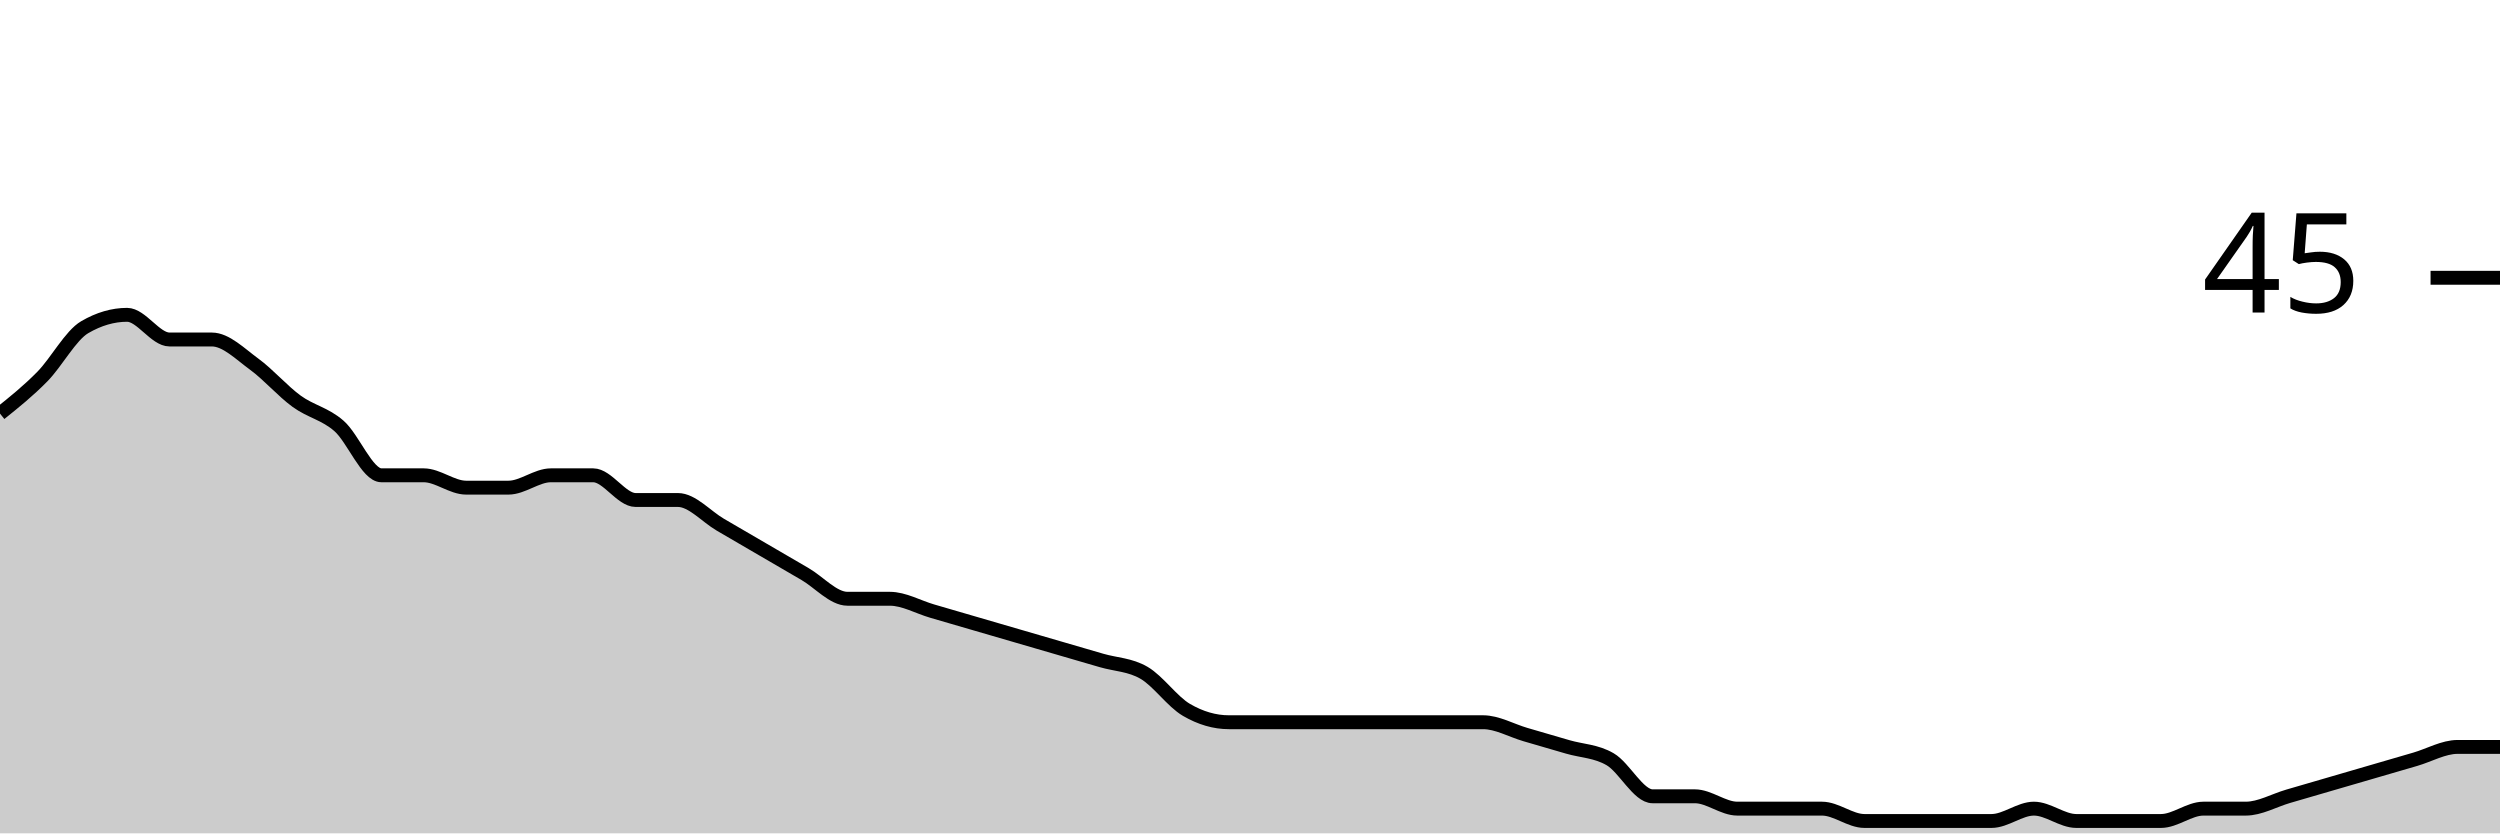
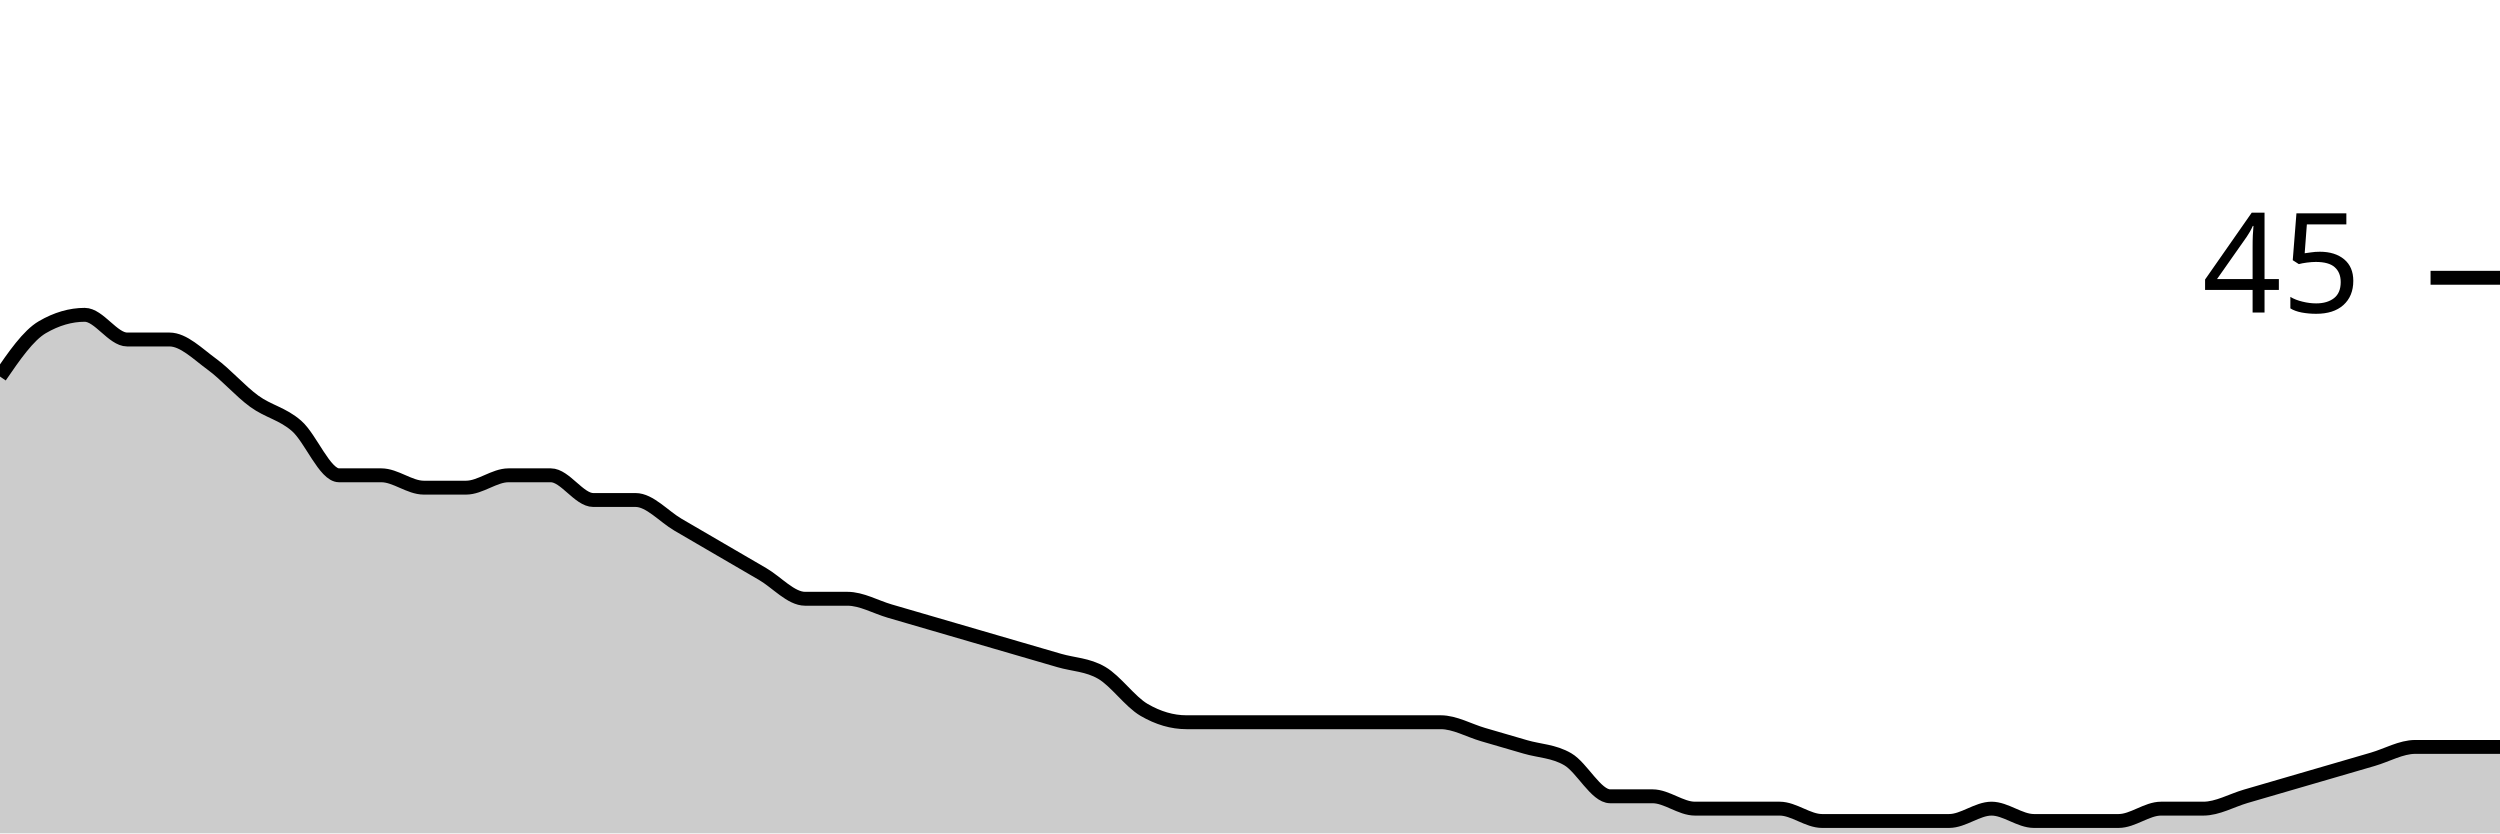
<svg xmlns="http://www.w3.org/2000/svg" viewBox="0 0 180 60">
  <g transform="translate(0,20)">
-     <path class="area" fill="rgba(0, 0, 0, 0.2)" d="M0,9.778C1.017,8.963,2.034,8.148,3.051,7.111C4.068,6.074,5.085,4.148,6.102,3.556C7.119,2.963,8.136,2.667,9.153,2.667C10.169,2.667,11.186,4.444,12.203,4.444C13.22,4.444,14.237,4.444,15.254,4.444C16.271,4.444,17.288,5.481,18.305,6.222C19.322,6.963,20.339,8.148,21.356,8.889C22.373,9.63,23.39,9.778,24.407,10.667C25.424,11.556,26.441,14.222,27.458,14.222C28.475,14.222,29.492,14.222,30.508,14.222C31.525,14.222,32.542,15.111,33.559,15.111C34.576,15.111,35.593,15.111,36.61,15.111C37.627,15.111,38.644,14.222,39.661,14.222C40.678,14.222,41.695,14.222,42.712,14.222C43.729,14.222,44.746,16,45.763,16C46.78,16,47.797,16,48.814,16C49.831,16,50.847,17.185,51.864,17.778C52.881,18.37,53.898,18.963,54.915,19.556C55.932,20.148,56.949,20.741,57.966,21.333C58.983,21.926,60,23.111,61.017,23.111C62.034,23.111,63.051,23.111,64.068,23.111C65.085,23.111,66.102,23.704,67.119,24C68.136,24.296,69.153,24.593,70.169,24.889C71.186,25.185,72.203,25.481,73.22,25.778C74.237,26.074,75.254,26.37,76.271,26.667C77.288,26.963,78.305,27.259,79.322,27.556C80.339,27.852,81.356,27.852,82.373,28.444C83.39,29.037,84.407,30.519,85.424,31.111C86.441,31.704,87.458,32,88.475,32C89.492,32,90.508,32,91.525,32C92.542,32,93.559,32,94.576,32C95.593,32,96.61,32,97.627,32C98.644,32,99.661,32,100.678,32C101.695,32,102.712,32,103.729,32C104.746,32,105.763,32,106.78,32C107.797,32,108.814,32.593,109.831,32.889C110.847,33.185,111.864,33.481,112.881,33.778C113.898,34.074,114.915,34.074,115.932,34.667C116.949,35.259,117.966,37.333,118.983,37.333C120,37.333,121.017,37.333,122.034,37.333C123.051,37.333,124.068,38.222,125.085,38.222C126.102,38.222,127.119,38.222,128.136,38.222C129.153,38.222,130.169,38.222,131.186,38.222C132.203,38.222,133.22,39.111,134.237,39.111C135.254,39.111,136.271,39.111,137.288,39.111C138.305,39.111,139.322,39.111,140.339,39.111C141.356,39.111,142.373,39.111,143.39,39.111C144.407,39.111,145.424,38.222,146.441,38.222C147.458,38.222,148.475,39.111,149.492,39.111C150.508,39.111,151.525,39.111,152.542,39.111C153.559,39.111,154.576,39.111,155.593,39.111C156.61,39.111,157.627,38.222,158.644,38.222C159.661,38.222,160.678,38.222,161.695,38.222C162.712,38.222,163.729,37.63,164.746,37.333C165.763,37.037,166.78,36.741,167.797,36.444C168.814,36.148,169.831,35.852,170.847,35.556C171.864,35.259,172.881,34.963,173.898,34.667C174.915,34.37,175.932,33.778,176.949,33.778C177.966,33.778,178.983,33.778,180,33.778L180,40C178.983,40,177.966,40,176.949,40C175.932,40,174.915,40,173.898,40C172.881,40,171.864,40,170.847,40C169.831,40,168.814,40,167.797,40C166.78,40,165.763,40,164.746,40C163.729,40,162.712,40,161.695,40C160.678,40,159.661,40,158.644,40C157.627,40,156.61,40,155.593,40C154.576,40,153.559,40,152.542,40C151.525,40,150.508,40,149.492,40C148.475,40,147.458,40,146.441,40C145.424,40,144.407,40,143.39,40C142.373,40,141.356,40,140.339,40C139.322,40,138.305,40,137.288,40C136.271,40,135.254,40,134.237,40C133.22,40,132.203,40,131.186,40C130.169,40,129.153,40,128.136,40C127.119,40,126.102,40,125.085,40C124.068,40,123.051,40,122.034,40C121.017,40,120,40,118.983,40C117.966,40,116.949,40,115.932,40C114.915,40,113.898,40,112.881,40C111.864,40,110.847,40,109.831,40C108.814,40,107.797,40,106.78,40C105.763,40,104.746,40,103.729,40C102.712,40,101.695,40,100.678,40C99.661,40,98.644,40,97.627,40C96.61,40,95.593,40,94.576,40C93.559,40,92.542,40,91.525,40C90.508,40,89.492,40,88.475,40C87.458,40,86.441,40,85.424,40C84.407,40,83.39,40,82.373,40C81.356,40,80.339,40,79.322,40C78.305,40,77.288,40,76.271,40C75.254,40,74.237,40,73.22,40C72.203,40,71.186,40,70.169,40C69.153,40,68.136,40,67.119,40C66.102,40,65.085,40,64.068,40C63.051,40,62.034,40,61.017,40C60,40,58.983,40,57.966,40C56.949,40,55.932,40,54.915,40C53.898,40,52.881,40,51.864,40C50.847,40,49.831,40,48.814,40C47.797,40,46.78,40,45.763,40C44.746,40,43.729,40,42.712,40C41.695,40,40.678,40,39.661,40C38.644,40,37.627,40,36.61,40C35.593,40,34.576,40,33.559,40C32.542,40,31.525,40,30.508,40C29.492,40,28.475,40,27.458,40C26.441,40,25.424,40,24.407,40C23.39,40,22.373,40,21.356,40C20.339,40,19.322,40,18.305,40C17.288,40,16.271,40,15.254,40C14.237,40,13.22,40,12.203,40C11.186,40,10.169,40,9.153,40C8.136,40,7.119,40,6.102,40C5.085,40,4.068,40,3.051,40C2.034,40,1.017,40,0,40Z" />
-     <path class="line" stroke="black" fill="none" d="M0,9.778C1.017,8.963,2.034,8.148,3.051,7.111C4.068,6.074,5.085,4.148,6.102,3.556C7.119,2.963,8.136,2.667,9.153,2.667C10.169,2.667,11.186,4.444,12.203,4.444C13.22,4.444,14.237,4.444,15.254,4.444C16.271,4.444,17.288,5.481,18.305,6.222C19.322,6.963,20.339,8.148,21.356,8.889C22.373,9.63,23.39,9.778,24.407,10.667C25.424,11.556,26.441,14.222,27.458,14.222C28.475,14.222,29.492,14.222,30.508,14.222C31.525,14.222,32.542,15.111,33.559,15.111C34.576,15.111,35.593,15.111,36.61,15.111C37.627,15.111,38.644,14.222,39.661,14.222C40.678,14.222,41.695,14.222,42.712,14.222C43.729,14.222,44.746,16,45.763,16C46.78,16,47.797,16,48.814,16C49.831,16,50.847,17.185,51.864,17.778C52.881,18.37,53.898,18.963,54.915,19.556C55.932,20.148,56.949,20.741,57.966,21.333C58.983,21.926,60,23.111,61.017,23.111C62.034,23.111,63.051,23.111,64.068,23.111C65.085,23.111,66.102,23.704,67.119,24C68.136,24.296,69.153,24.593,70.169,24.889C71.186,25.185,72.203,25.481,73.22,25.778C74.237,26.074,75.254,26.37,76.271,26.667C77.288,26.963,78.305,27.259,79.322,27.556C80.339,27.852,81.356,27.852,82.373,28.444C83.39,29.037,84.407,30.519,85.424,31.111C86.441,31.704,87.458,32,88.475,32C89.492,32,90.508,32,91.525,32C92.542,32,93.559,32,94.576,32C95.593,32,96.61,32,97.627,32C98.644,32,99.661,32,100.678,32C101.695,32,102.712,32,103.729,32C104.746,32,105.763,32,106.78,32C107.797,32,108.814,32.593,109.831,32.889C110.847,33.185,111.864,33.481,112.881,33.778C113.898,34.074,114.915,34.074,115.932,34.667C116.949,35.259,117.966,37.333,118.983,37.333C120,37.333,121.017,37.333,122.034,37.333C123.051,37.333,124.068,38.222,125.085,38.222C126.102,38.222,127.119,38.222,128.136,38.222C129.153,38.222,130.169,38.222,131.186,38.222C132.203,38.222,133.22,39.111,134.237,39.111C135.254,39.111,136.271,39.111,137.288,39.111C138.305,39.111,139.322,39.111,140.339,39.111C141.356,39.111,142.373,39.111,143.39,39.111C144.407,39.111,145.424,38.222,146.441,38.222C147.458,38.222,148.475,39.111,149.492,39.111C150.508,39.111,151.525,39.111,152.542,39.111C153.559,39.111,154.576,39.111,155.593,39.111C156.61,39.111,157.627,38.222,158.644,38.222C159.661,38.222,160.678,38.222,161.695,38.222C162.712,38.222,163.729,37.63,164.746,37.333C165.763,37.037,166.78,36.741,167.797,36.444C168.814,36.148,169.831,35.852,170.847,35.556C171.864,35.259,172.881,34.963,173.898,34.667C174.915,34.37,175.932,33.778,176.949,33.778C177.966,33.778,178.983,33.778,180,33.778" />
+     <path class="area" fill="rgba(0, 0, 0, 0.2)" d="M0,7.111C1.017,5.63,2.034,4.148,3.051,3.556C4.068,2.963,5.085,2.667,6.102,2.667C7.119,2.667,8.136,4.444,9.153,4.444C10.169,4.444,11.186,4.444,12.203,4.444C13.22,4.444,14.237,5.481,15.254,6.222C16.271,6.963,17.288,8.148,18.305,8.889C19.322,9.63,20.339,9.778,21.356,10.667C22.373,11.556,23.39,14.222,24.407,14.222C25.424,14.222,26.441,14.222,27.458,14.222C28.475,14.222,29.492,15.111,30.508,15.111C31.525,15.111,32.542,15.111,33.559,15.111C34.576,15.111,35.593,14.222,36.61,14.222C37.627,14.222,38.644,14.222,39.661,14.222C40.678,14.222,41.695,16,42.712,16C43.729,16,44.746,16,45.763,16C46.78,16,47.797,17.185,48.814,17.778C49.831,18.37,50.847,18.963,51.864,19.556C52.881,20.148,53.898,20.741,54.915,21.333C55.932,21.926,56.949,23.111,57.966,23.111C58.983,23.111,60,23.111,61.017,23.111C62.034,23.111,63.051,23.704,64.068,24C65.085,24.296,66.102,24.593,67.119,24.889C68.136,25.185,69.153,25.481,70.169,25.778C71.186,26.074,72.203,26.37,73.22,26.667C74.237,26.963,75.254,27.259,76.271,27.556C77.288,27.852,78.305,27.852,79.322,28.444C80.339,29.037,81.356,30.519,82.373,31.111C83.39,31.704,84.407,32,85.424,32C86.441,32,87.458,32,88.475,32C89.492,32,90.508,32,91.525,32C92.542,32,93.559,32,94.576,32C95.593,32,96.61,32,97.627,32C98.644,32,99.661,32,100.678,32C101.695,32,102.712,32,103.729,32C104.746,32,105.763,32.593,106.78,32.889C107.797,33.185,108.814,33.481,109.831,33.778C110.847,34.074,111.864,34.074,112.881,34.667C113.898,35.259,114.915,37.333,115.932,37.333C116.949,37.333,117.966,37.333,118.983,37.333C120,37.333,121.017,38.222,122.034,38.222C123.051,38.222,124.068,38.222,125.085,38.222C126.102,38.222,127.119,38.222,128.136,38.222C129.153,38.222,130.169,39.111,131.186,39.111C132.203,39.111,133.22,39.111,134.237,39.111C135.254,39.111,136.271,39.111,137.288,39.111C138.305,39.111,139.322,39.111,140.339,39.111C141.356,39.111,142.373,38.222,143.39,38.222C144.407,38.222,145.424,39.111,146.441,39.111C147.458,39.111,148.475,39.111,149.492,39.111C150.508,39.111,151.525,39.111,152.542,39.111C153.559,39.111,154.576,38.222,155.593,38.222C156.61,38.222,157.627,38.222,158.644,38.222C159.661,38.222,160.678,37.63,161.695,37.333C162.712,37.037,163.729,36.741,164.746,36.444C165.763,36.148,166.78,35.852,167.797,35.556C168.814,35.259,169.831,34.963,170.847,34.667C171.864,34.37,172.881,33.778,173.898,33.778C174.915,33.778,175.932,33.778,176.949,33.778C177.966,33.778,178.983,33.778,180,33.778L180,40C178.983,40,177.966,40,176.949,40C175.932,40,174.915,40,173.898,40C172.881,40,171.864,40,170.847,40C169.831,40,168.814,40,167.797,40C166.78,40,165.763,40,164.746,40C163.729,40,162.712,40,161.695,40C160.678,40,159.661,40,158.644,40C157.627,40,156.61,40,155.593,40C154.576,40,153.559,40,152.542,40C151.525,40,150.508,40,149.492,40C148.475,40,147.458,40,146.441,40C145.424,40,144.407,40,143.39,40C142.373,40,141.356,40,140.339,40C139.322,40,138.305,40,137.288,40C136.271,40,135.254,40,134.237,40C133.22,40,132.203,40,131.186,40C130.169,40,129.153,40,128.136,40C127.119,40,126.102,40,125.085,40C124.068,40,123.051,40,122.034,40C121.017,40,120,40,118.983,40C117.966,40,116.949,40,115.932,40C114.915,40,113.898,40,112.881,40C111.864,40,110.847,40,109.831,40C108.814,40,107.797,40,106.78,40C105.763,40,104.746,40,103.729,40C102.712,40,101.695,40,100.678,40C99.661,40,98.644,40,97.627,40C96.61,40,95.593,40,94.576,40C93.559,40,92.542,40,91.525,40C90.508,40,89.492,40,88.475,40C87.458,40,86.441,40,85.424,40C84.407,40,83.39,40,82.373,40C81.356,40,80.339,40,79.322,40C78.305,40,77.288,40,76.271,40C75.254,40,74.237,40,73.22,40C72.203,40,71.186,40,70.169,40C69.153,40,68.136,40,67.119,40C66.102,40,65.085,40,64.068,40C63.051,40,62.034,40,61.017,40C60,40,58.983,40,57.966,40C56.949,40,55.932,40,54.915,40C53.898,40,52.881,40,51.864,40C50.847,40,49.831,40,48.814,40C47.797,40,46.78,40,45.763,40C44.746,40,43.729,40,42.712,40C41.695,40,40.678,40,39.661,40C38.644,40,37.627,40,36.61,40C35.593,40,34.576,40,33.559,40C32.542,40,31.525,40,30.508,40C29.492,40,28.475,40,27.458,40C26.441,40,25.424,40,24.407,40C23.39,40,22.373,40,21.356,40C20.339,40,19.322,40,18.305,40C17.288,40,16.271,40,15.254,40C14.237,40,13.22,40,12.203,40C11.186,40,10.169,40,9.153,40C8.136,40,7.119,40,6.102,40C5.085,40,4.068,40,3.051,40C2.034,40,1.017,40,0,40Z" />
+     <path class="line" stroke="black" fill="none" d="M0,7.111C1.017,5.63,2.034,4.148,3.051,3.556C4.068,2.963,5.085,2.667,6.102,2.667C7.119,2.667,8.136,4.444,9.153,4.444C10.169,4.444,11.186,4.444,12.203,4.444C13.22,4.444,14.237,5.481,15.254,6.222C16.271,6.963,17.288,8.148,18.305,8.889C19.322,9.63,20.339,9.778,21.356,10.667C22.373,11.556,23.39,14.222,24.407,14.222C25.424,14.222,26.441,14.222,27.458,14.222C28.475,14.222,29.492,15.111,30.508,15.111C31.525,15.111,32.542,15.111,33.559,15.111C34.576,15.111,35.593,14.222,36.61,14.222C37.627,14.222,38.644,14.222,39.661,14.222C40.678,14.222,41.695,16,42.712,16C43.729,16,44.746,16,45.763,16C46.78,16,47.797,17.185,48.814,17.778C49.831,18.37,50.847,18.963,51.864,19.556C52.881,20.148,53.898,20.741,54.915,21.333C55.932,21.926,56.949,23.111,57.966,23.111C58.983,23.111,60,23.111,61.017,23.111C62.034,23.111,63.051,23.704,64.068,24C65.085,24.296,66.102,24.593,67.119,24.889C68.136,25.185,69.153,25.481,70.169,25.778C71.186,26.074,72.203,26.37,73.22,26.667C74.237,26.963,75.254,27.259,76.271,27.556C77.288,27.852,78.305,27.852,79.322,28.444C80.339,29.037,81.356,30.519,82.373,31.111C83.39,31.704,84.407,32,85.424,32C86.441,32,87.458,32,88.475,32C89.492,32,90.508,32,91.525,32C92.542,32,93.559,32,94.576,32C95.593,32,96.61,32,97.627,32C98.644,32,99.661,32,100.678,32C101.695,32,102.712,32,103.729,32C104.746,32,105.763,32.593,106.78,32.889C107.797,33.185,108.814,33.481,109.831,33.778C110.847,34.074,111.864,34.074,112.881,34.667C113.898,35.259,114.915,37.333,115.932,37.333C116.949,37.333,117.966,37.333,118.983,37.333C120,37.333,121.017,38.222,122.034,38.222C123.051,38.222,124.068,38.222,125.085,38.222C126.102,38.222,127.119,38.222,128.136,38.222C129.153,38.222,130.169,39.111,131.186,39.111C132.203,39.111,133.22,39.111,134.237,39.111C135.254,39.111,136.271,39.111,137.288,39.111C138.305,39.111,139.322,39.111,140.339,39.111C141.356,39.111,142.373,38.222,143.39,38.222C144.407,38.222,145.424,39.111,146.441,39.111C147.458,39.111,148.475,39.111,149.492,39.111C150.508,39.111,151.525,39.111,152.542,39.111C153.559,39.111,154.576,38.222,155.593,38.222C156.61,38.222,157.627,38.222,158.644,38.222C159.661,38.222,160.678,37.63,161.695,37.333C162.712,37.037,163.729,36.741,164.746,36.444C165.763,36.148,166.78,35.852,167.797,35.556C168.814,35.259,169.831,34.963,170.847,34.667C171.864,34.37,172.881,33.778,173.898,33.778C174.915,33.778,175.932,33.778,176.949,33.778C177.966,33.778,178.983,33.778,180,33.778" />
    <path class="axis-ceiling" stroke-width="1" stroke="black" fill="none" d="M175,0L180,0" />
    <text class="axis-ceiling-label" font-family="sans-serif" text-anchor="end" font-size="10px" x="170" y="2.5">45</text>
  </g>
</svg>
